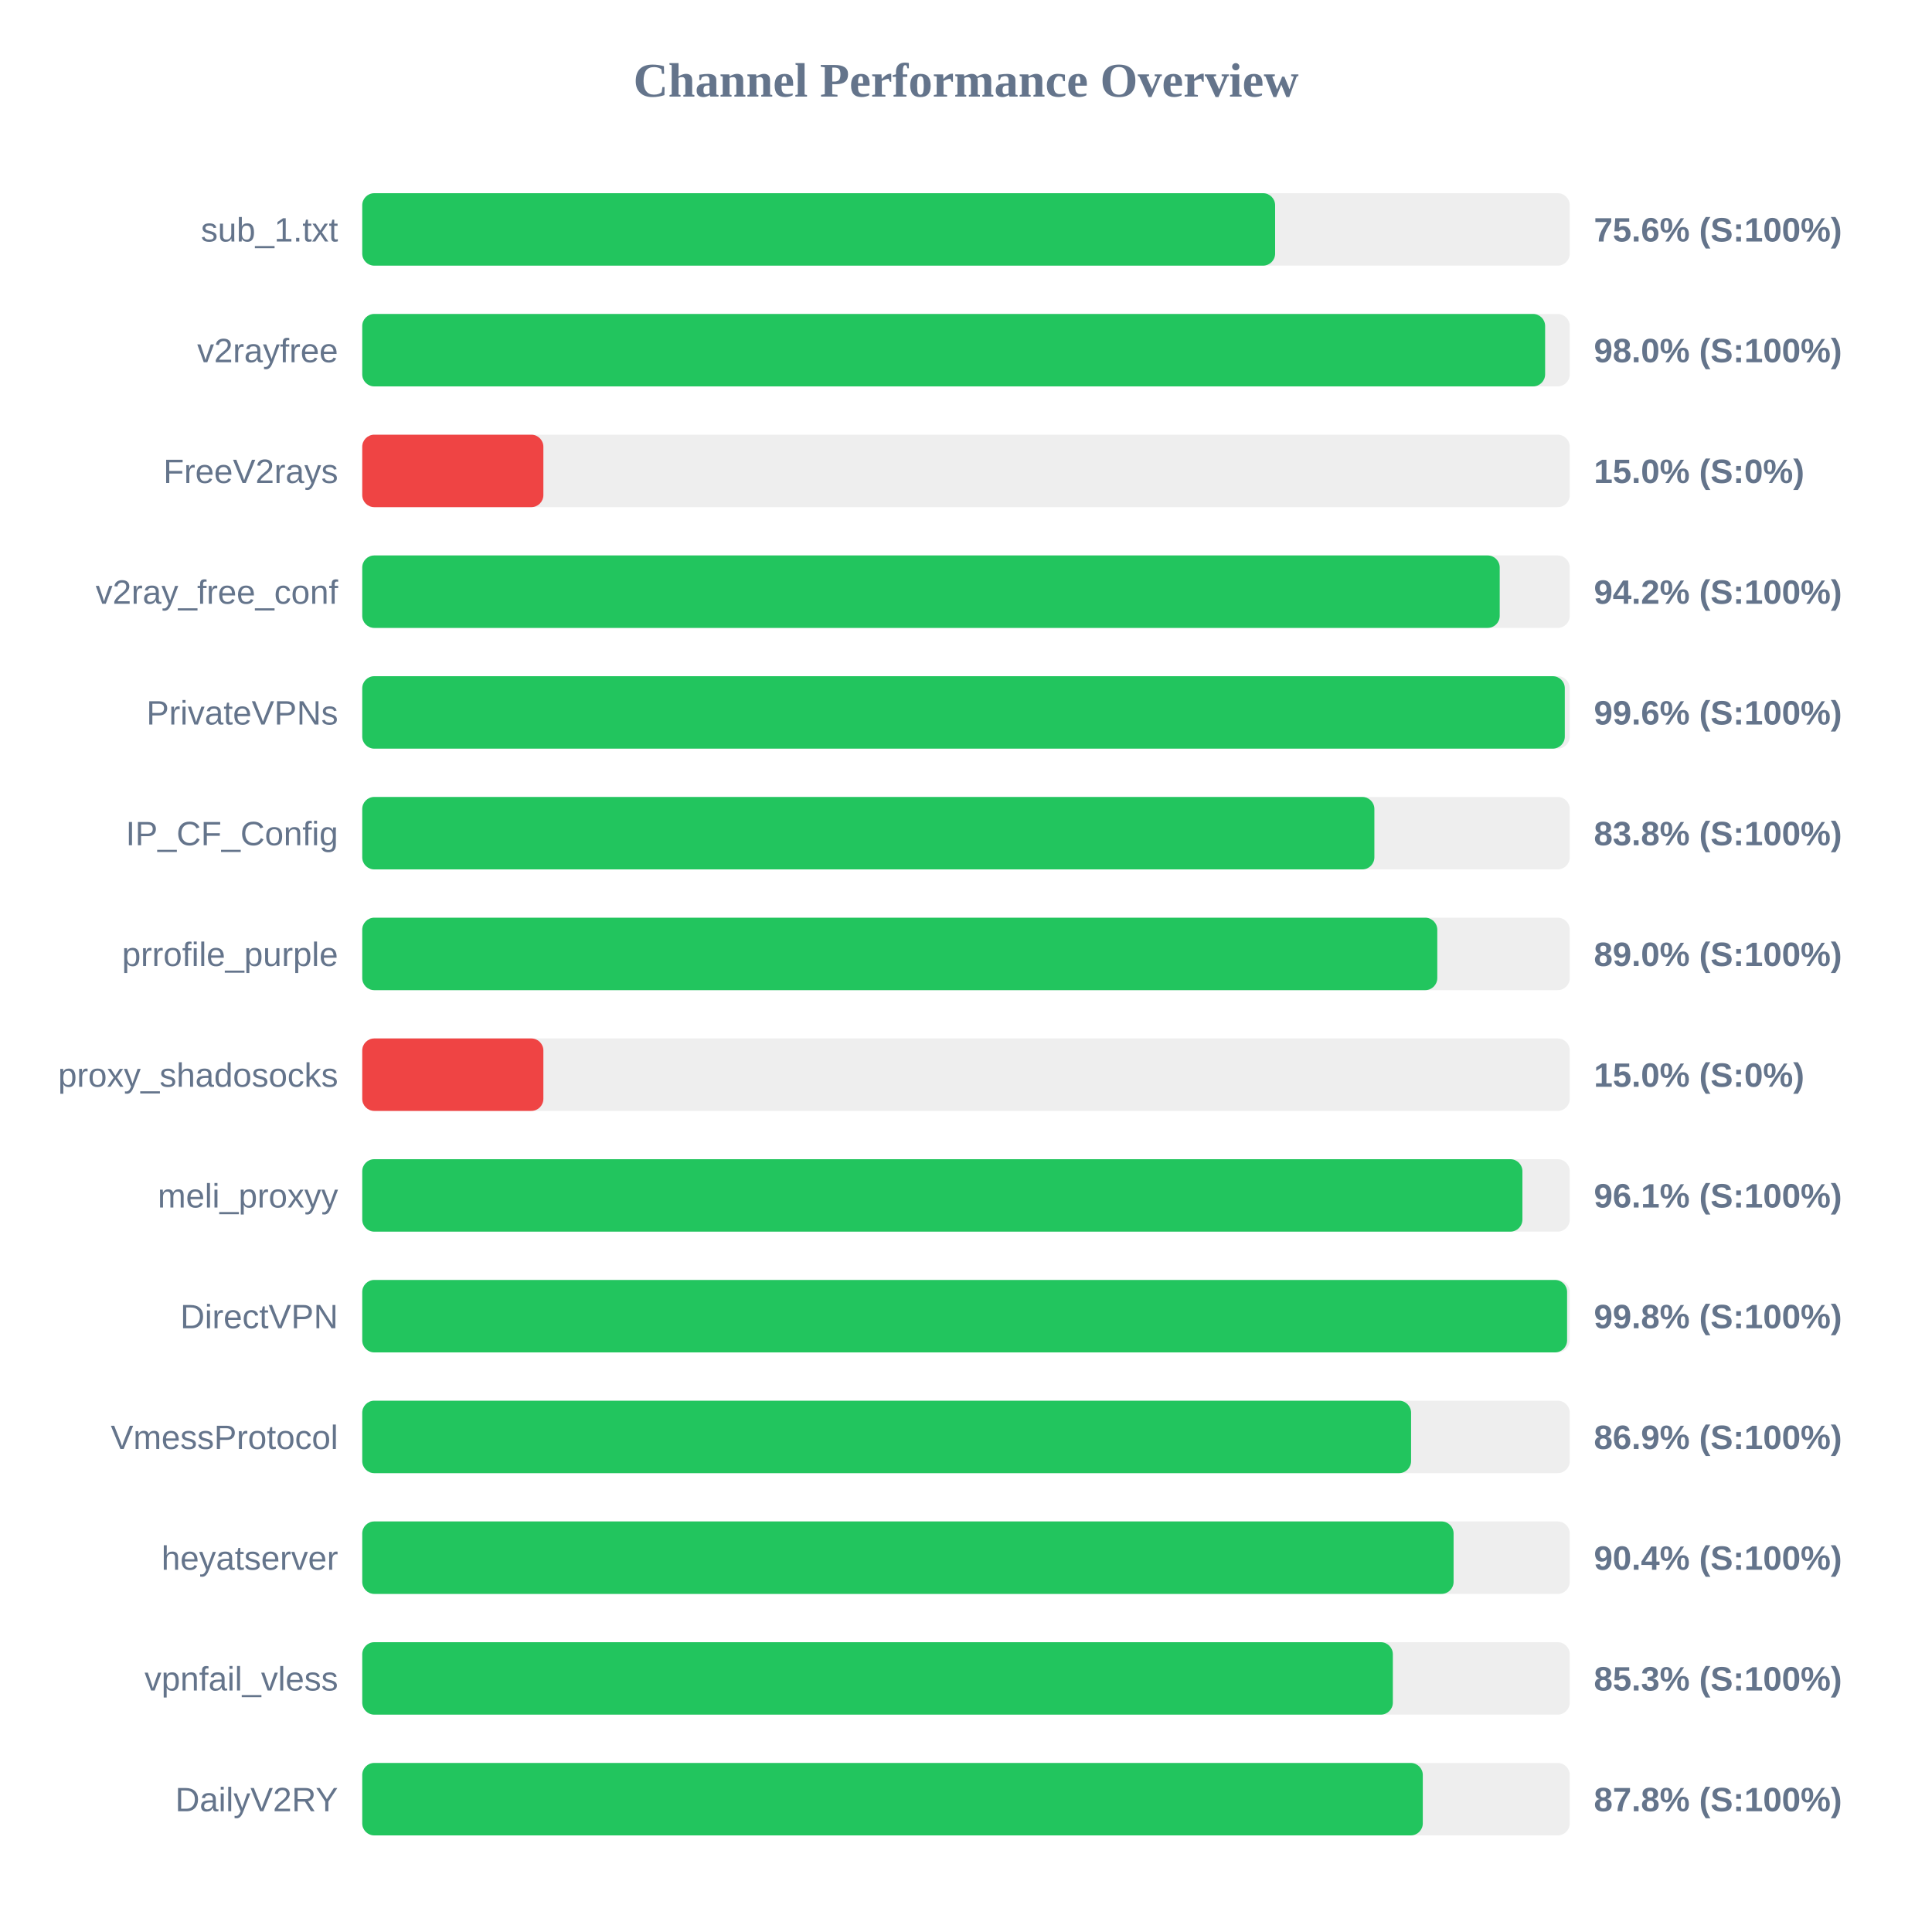
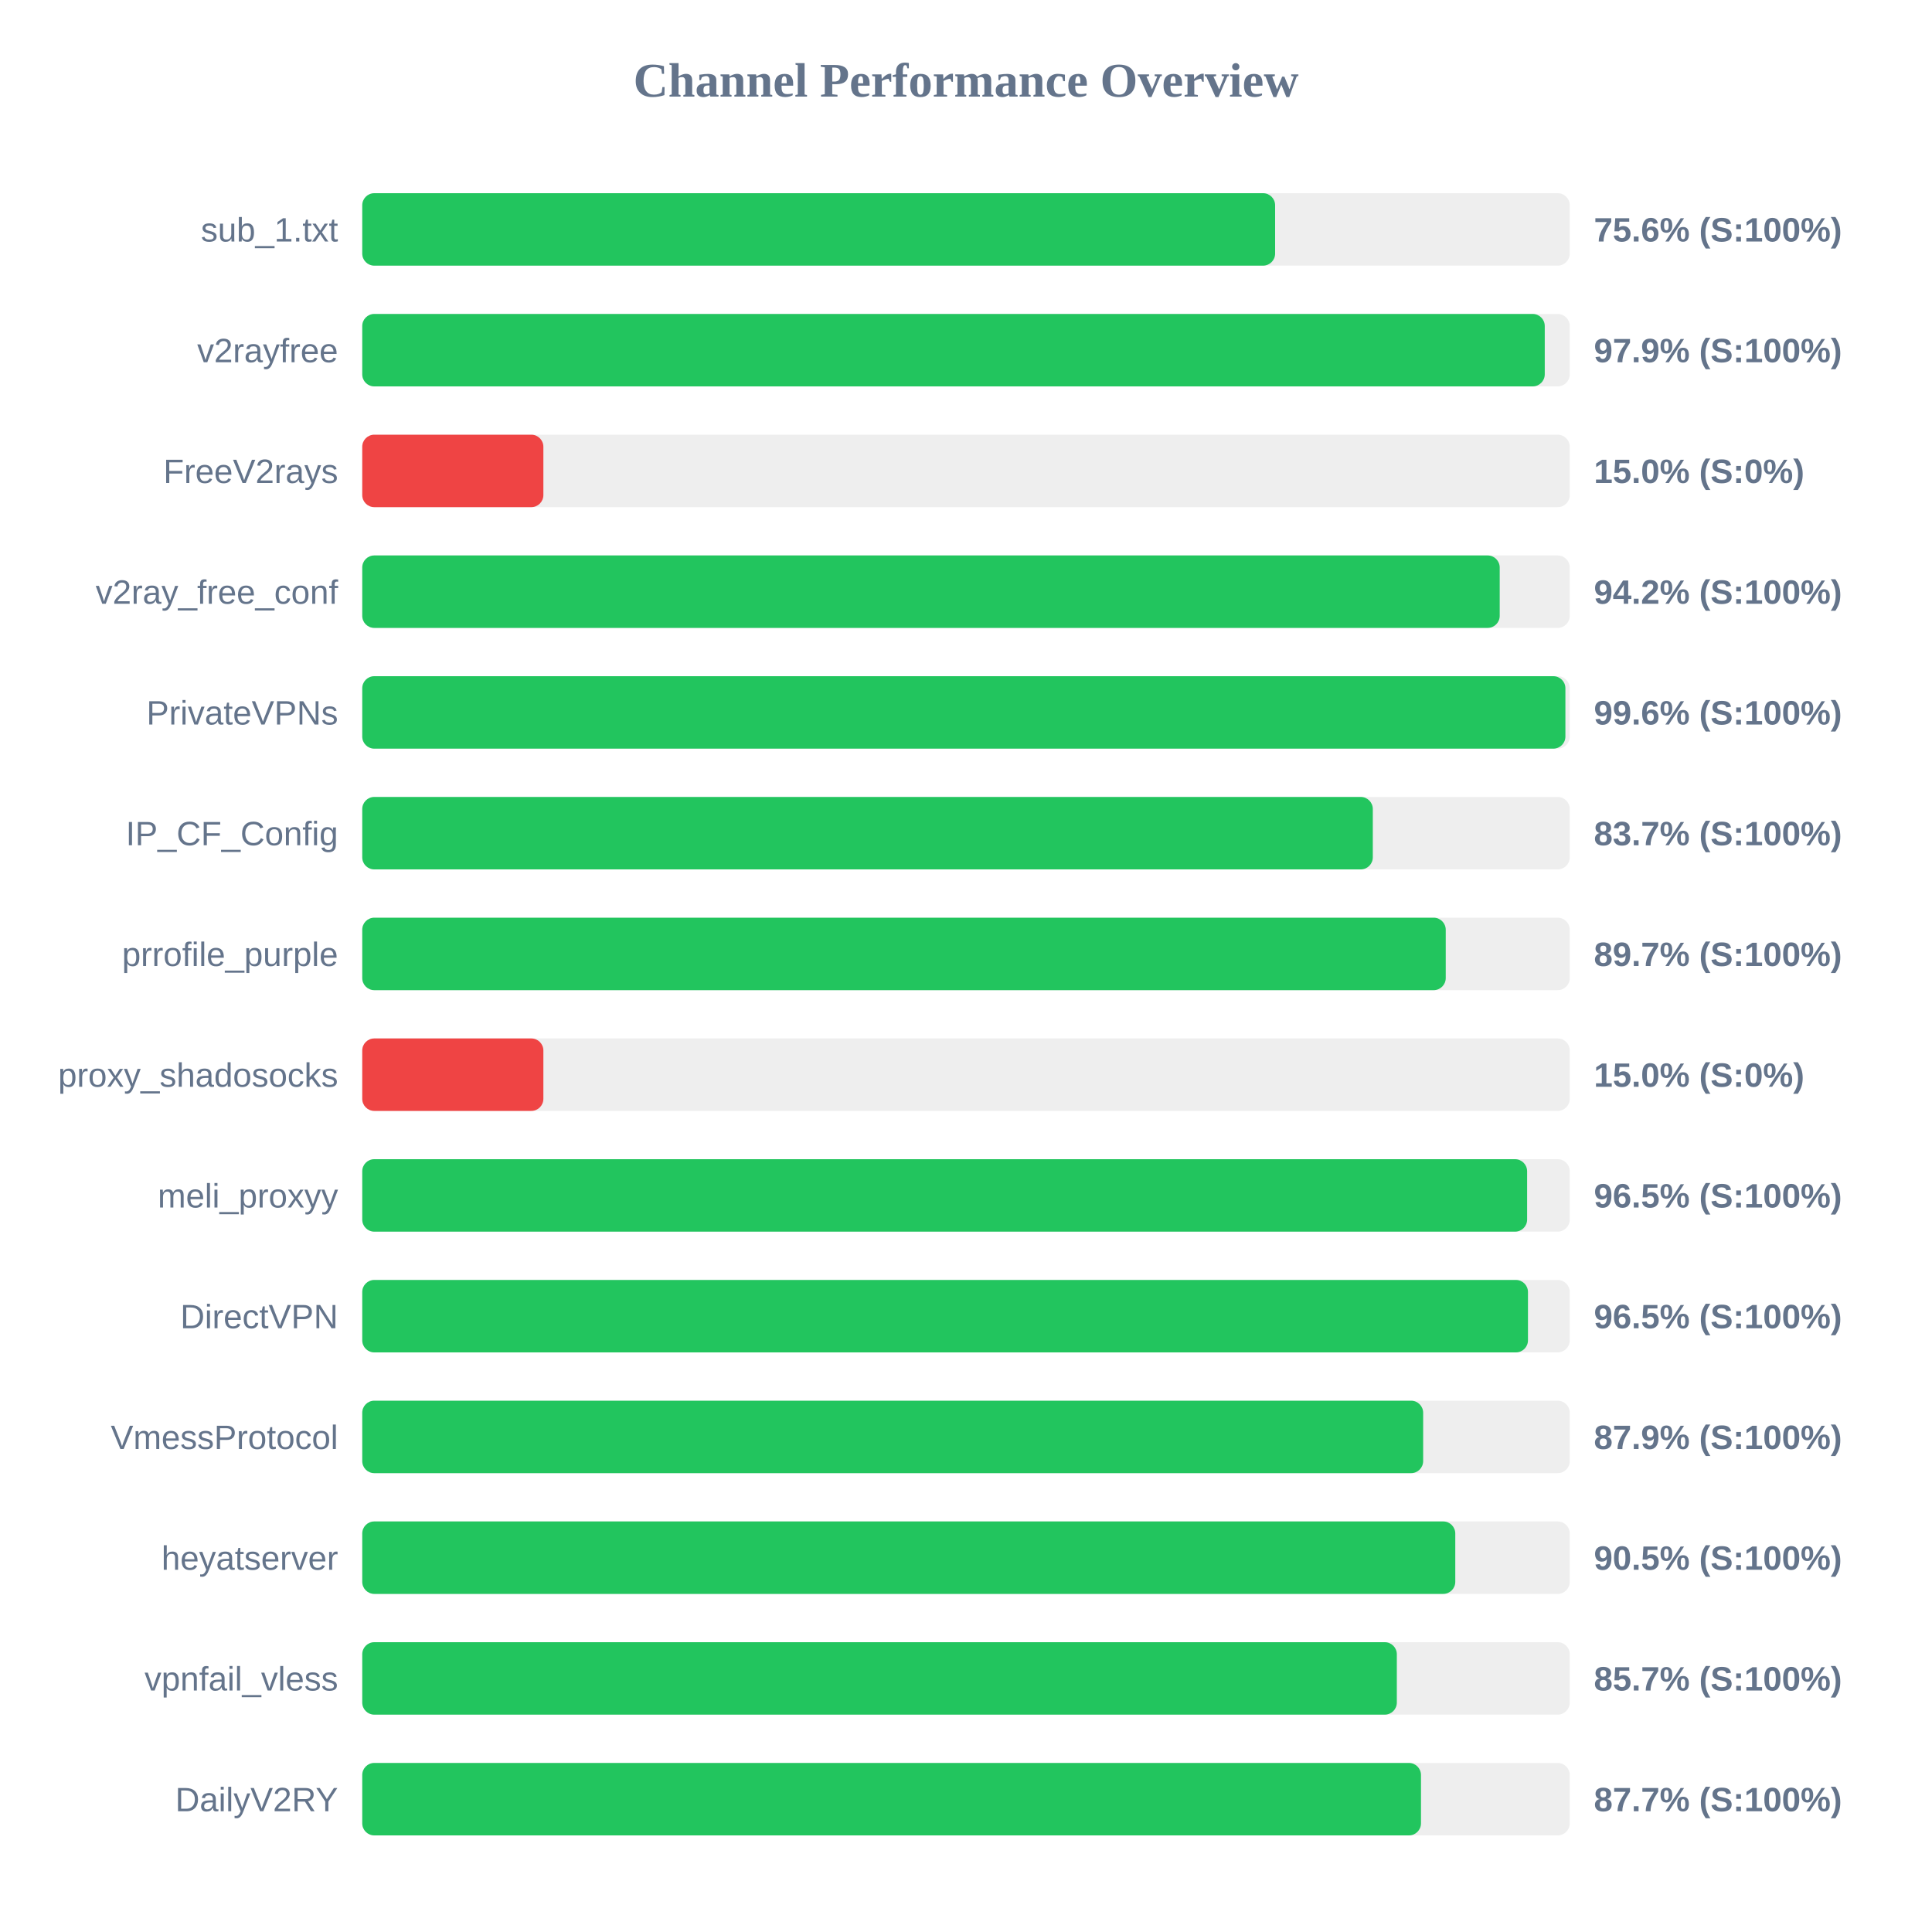
<svg xmlns="http://www.w3.org/2000/svg" width="800" height="800" version="1.1">
  <style>
        .row { font: 14px Arial; fill: #64748b; }
        .score { font: bold 14px Arial; fill: #64748b; }
    </style>
  <text x="400" y="40" text-anchor="middle" font-size="20px" font-weight="bold" fill="#64748b">Channel Performance Overview</text>
  <rect x="150" y="80" width="500" height="30" fill="#eee" rx="5" />
  <rect x="150" y="80" width="378.0" height="30" fill="#22c55e" rx="5" />
  <text x="140" y="100" text-anchor="end" class="row">sub_1.txt</text>
  <text x="660" y="100" text-anchor="start" class="score">75.6% (S:100%)</text>
  <rect x="150" y="130" width="500" height="30" fill="#eee" rx="5" />
-   <rect x="150" y="130" width="489.8" height="30" fill="#22c55e" rx="5" />
+   <rect x="150" y="130" width="489.65" height="30" fill="#22c55e" rx="5" />
  <text x="140" y="150" text-anchor="end" class="row">v2rayfree</text>
-   <text x="660" y="150" text-anchor="start" class="score">98.0% (S:100%)</text>
+   <text x="660" y="150" text-anchor="start" class="score">97.9% (S:100%)</text>
  <rect x="150" y="180" width="500" height="30" fill="#eee" rx="5" />
  <rect x="150" y="180" width="75.0" height="30" fill="#ef4444" rx="5" />
  <text x="140" y="200" text-anchor="end" class="row">FreeV2rays</text>
  <text x="660" y="200" text-anchor="start" class="score">15.0% (S:0%)</text>
  <rect x="150" y="230" width="500" height="30" fill="#eee" rx="5" />
  <rect x="150" y="230" width="471.0" height="30" fill="#22c55e" rx="5" />
  <text x="140" y="250" text-anchor="end" class="row">v2ray_free_conf</text>
  <text x="660" y="250" text-anchor="start" class="score">94.2% (S:100%)</text>
  <rect x="150" y="280" width="500" height="30" fill="#eee" rx="5" />
-   <rect x="150" y="280" width="497.95" height="30" fill="#22c55e" rx="5" />
+   <rect x="150" y="280" width="498.2" height="30" fill="#22c55e" rx="5" />
  <text x="140" y="300" text-anchor="end" class="row">PrivateVPNs</text>
  <text x="660" y="300" text-anchor="start" class="score">99.6% (S:100%)</text>
  <rect x="150" y="330" width="500" height="30" fill="#eee" rx="5" />
-   <rect x="150" y="330" width="419.1" height="30" fill="#22c55e" rx="5" />
+   <rect x="150" y="330" width="418.45" height="30" fill="#22c55e" rx="5" />
  <text x="140" y="350" text-anchor="end" class="row">IP_CF_Config</text>
-   <text x="660" y="350" text-anchor="start" class="score">83.8% (S:100%)</text>
+   <text x="660" y="350" text-anchor="start" class="score">83.7% (S:100%)</text>
  <rect x="150" y="380" width="500" height="30" fill="#eee" rx="5" />
-   <rect x="150" y="380" width="445.15" height="30" fill="#22c55e" rx="5" />
+   <rect x="150" y="380" width="448.65" height="30" fill="#22c55e" rx="5" />
  <text x="140" y="400" text-anchor="end" class="row">prrofile_purple</text>
-   <text x="660" y="400" text-anchor="start" class="score">89.0% (S:100%)</text>
+   <text x="660" y="400" text-anchor="start" class="score">89.7% (S:100%)</text>
  <rect x="150" y="430" width="500" height="30" fill="#eee" rx="5" />
  <rect x="150" y="430" width="75.0" height="30" fill="#ef4444" rx="5" />
  <text x="140" y="450" text-anchor="end" class="row">proxy_shadosocks</text>
  <text x="660" y="450" text-anchor="start" class="score">15.0% (S:0%)</text>
  <rect x="150" y="480" width="500" height="30" fill="#eee" rx="5" />
-   <rect x="150" y="480" width="480.4" height="30" fill="#22c55e" rx="5" />
+   <rect x="150" y="480" width="482.35" height="30" fill="#22c55e" rx="5" />
  <text x="140" y="500" text-anchor="end" class="row">meli_proxyy</text>
-   <text x="660" y="500" text-anchor="start" class="score">96.1% (S:100%)</text>
+   <text x="660" y="500" text-anchor="start" class="score">96.5% (S:100%)</text>
  <rect x="150" y="530" width="500" height="30" fill="#eee" rx="5" />
-   <rect x="150" y="530" width="498.9" height="30" fill="#22c55e" rx="5" />
+   <rect x="150" y="530" width="482.7" height="30" fill="#22c55e" rx="5" />
  <text x="140" y="550" text-anchor="end" class="row">DirectVPN</text>
-   <text x="660" y="550" text-anchor="start" class="score">99.8% (S:100%)</text>
+   <text x="660" y="550" text-anchor="start" class="score">96.5% (S:100%)</text>
  <rect x="150" y="580" width="500" height="30" fill="#eee" rx="5" />
-   <rect x="150" y="580" width="434.3" height="30" fill="#22c55e" rx="5" />
+   <rect x="150" y="580" width="439.3" height="30" fill="#22c55e" rx="5" />
  <text x="140" y="600" text-anchor="end" class="row">VmessProtocol</text>
-   <text x="660" y="600" text-anchor="start" class="score">86.9% (S:100%)</text>
+   <text x="660" y="600" text-anchor="start" class="score">87.9% (S:100%)</text>
  <rect x="150" y="630" width="500" height="30" fill="#eee" rx="5" />
-   <rect x="150" y="630" width="451.9" height="30" fill="#22c55e" rx="5" />
+   <rect x="150" y="630" width="452.6" height="30" fill="#22c55e" rx="5" />
  <text x="140" y="650" text-anchor="end" class="row">heyatserver</text>
-   <text x="660" y="650" text-anchor="start" class="score">90.4% (S:100%)</text>
+   <text x="660" y="650" text-anchor="start" class="score">90.5% (S:100%)</text>
  <rect x="150" y="680" width="500" height="30" fill="#eee" rx="5" />
-   <rect x="150" y="680" width="426.75" height="30" fill="#22c55e" rx="5" />
+   <rect x="150" y="680" width="428.4" height="30" fill="#22c55e" rx="5" />
  <text x="140" y="700" text-anchor="end" class="row">vpnfail_vless</text>
-   <text x="660" y="700" text-anchor="start" class="score">85.3% (S:100%)</text>
+   <text x="660" y="700" text-anchor="start" class="score">85.7% (S:100%)</text>
  <rect x="150" y="730" width="500" height="30" fill="#eee" rx="5" />
-   <rect x="150" y="730" width="439.15" height="30" fill="#22c55e" rx="5" />
+   <rect x="150" y="730" width="438.4" height="30" fill="#22c55e" rx="5" />
  <text x="140" y="750" text-anchor="end" class="row">DailyV2RY</text>
-   <text x="660" y="750" text-anchor="start" class="score">87.8% (S:100%)</text>
+   <text x="660" y="750" text-anchor="start" class="score">87.7% (S:100%)</text>
</svg>
